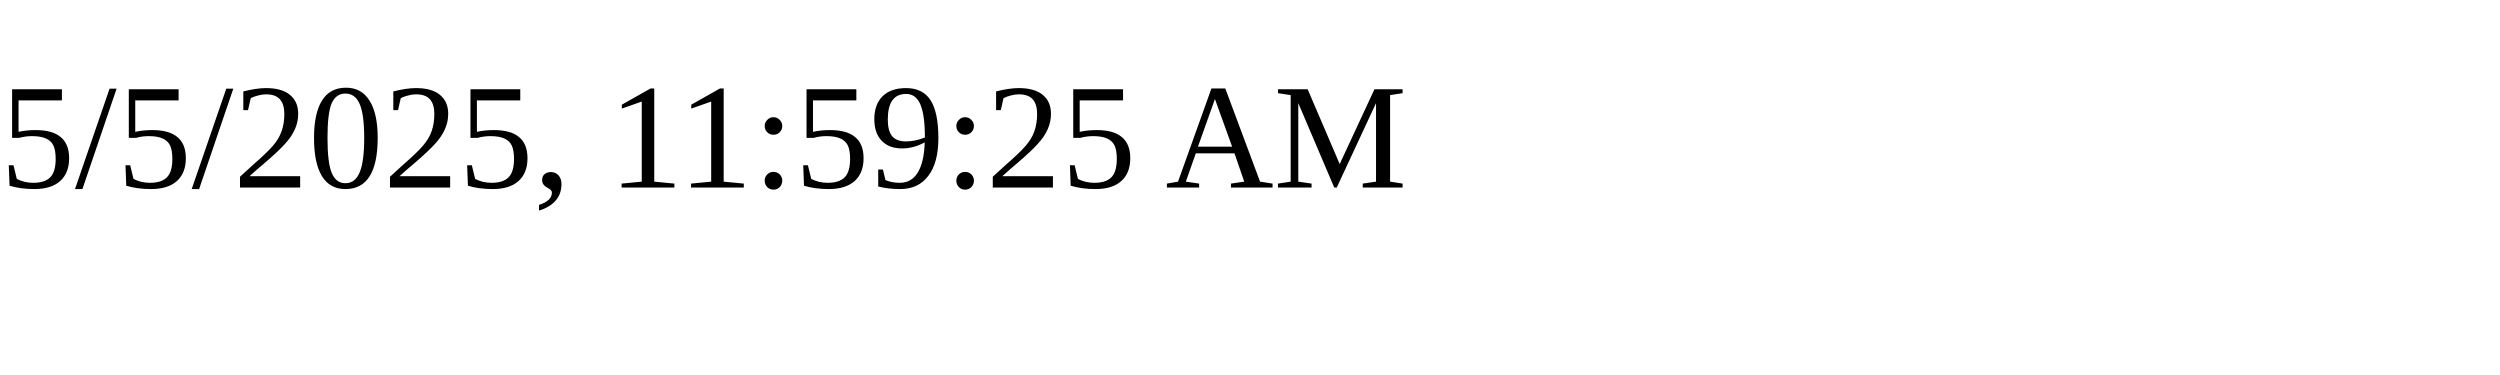
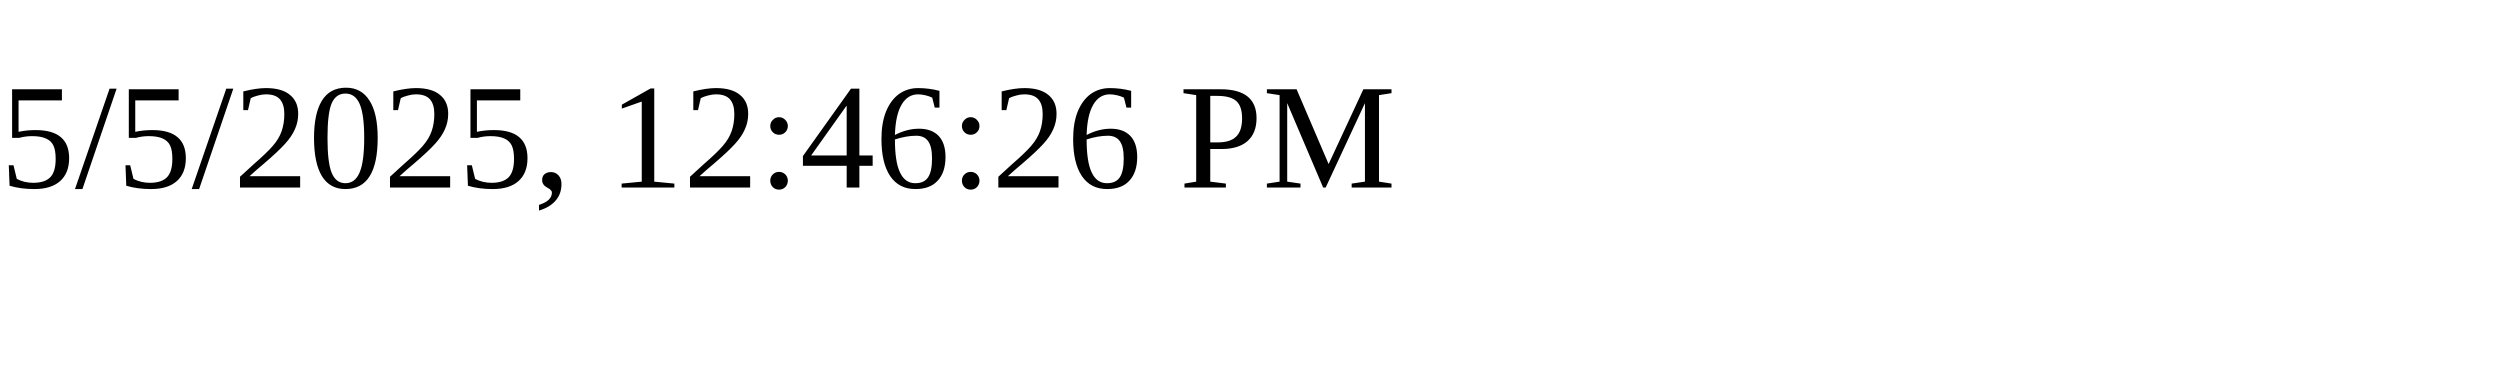
<svg xmlns="http://www.w3.org/2000/svg" height="30" width="200">
-   <text x="0" y="15">5/5/2025, 11:59:25 AM</text>
+   <text x="0" y="15">5/5/2025, 12:46:26 PM</text>
</svg>
